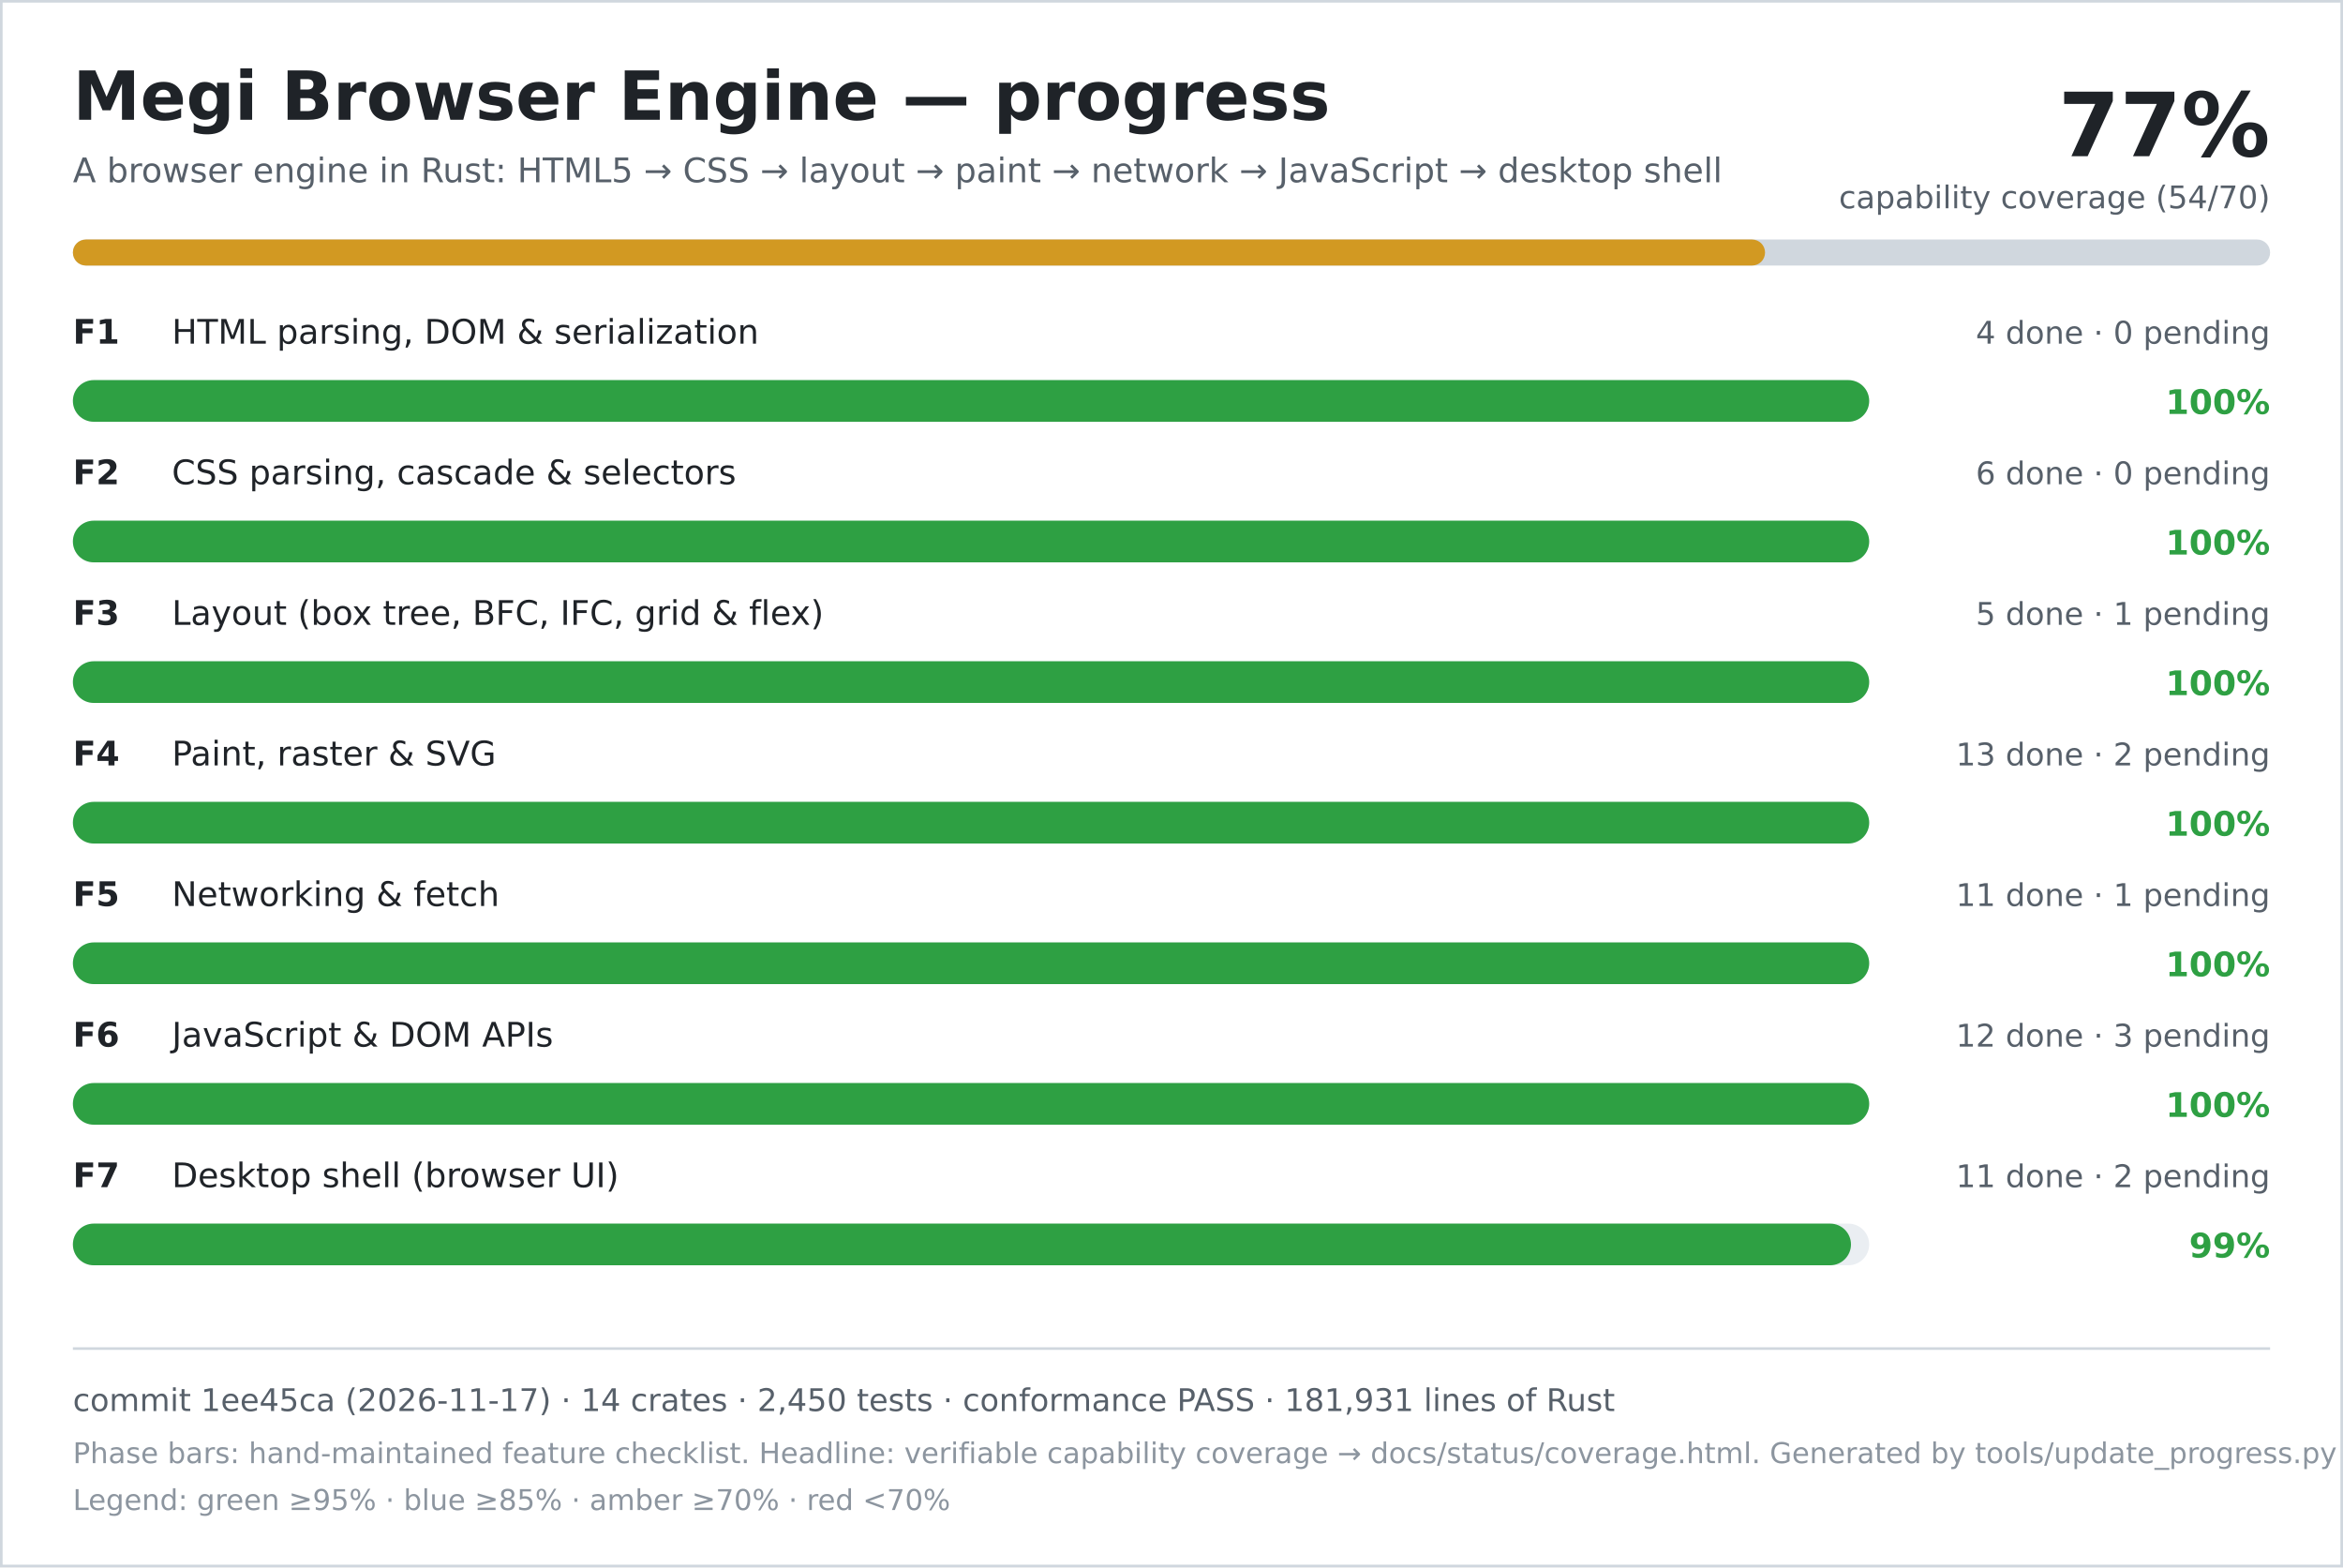
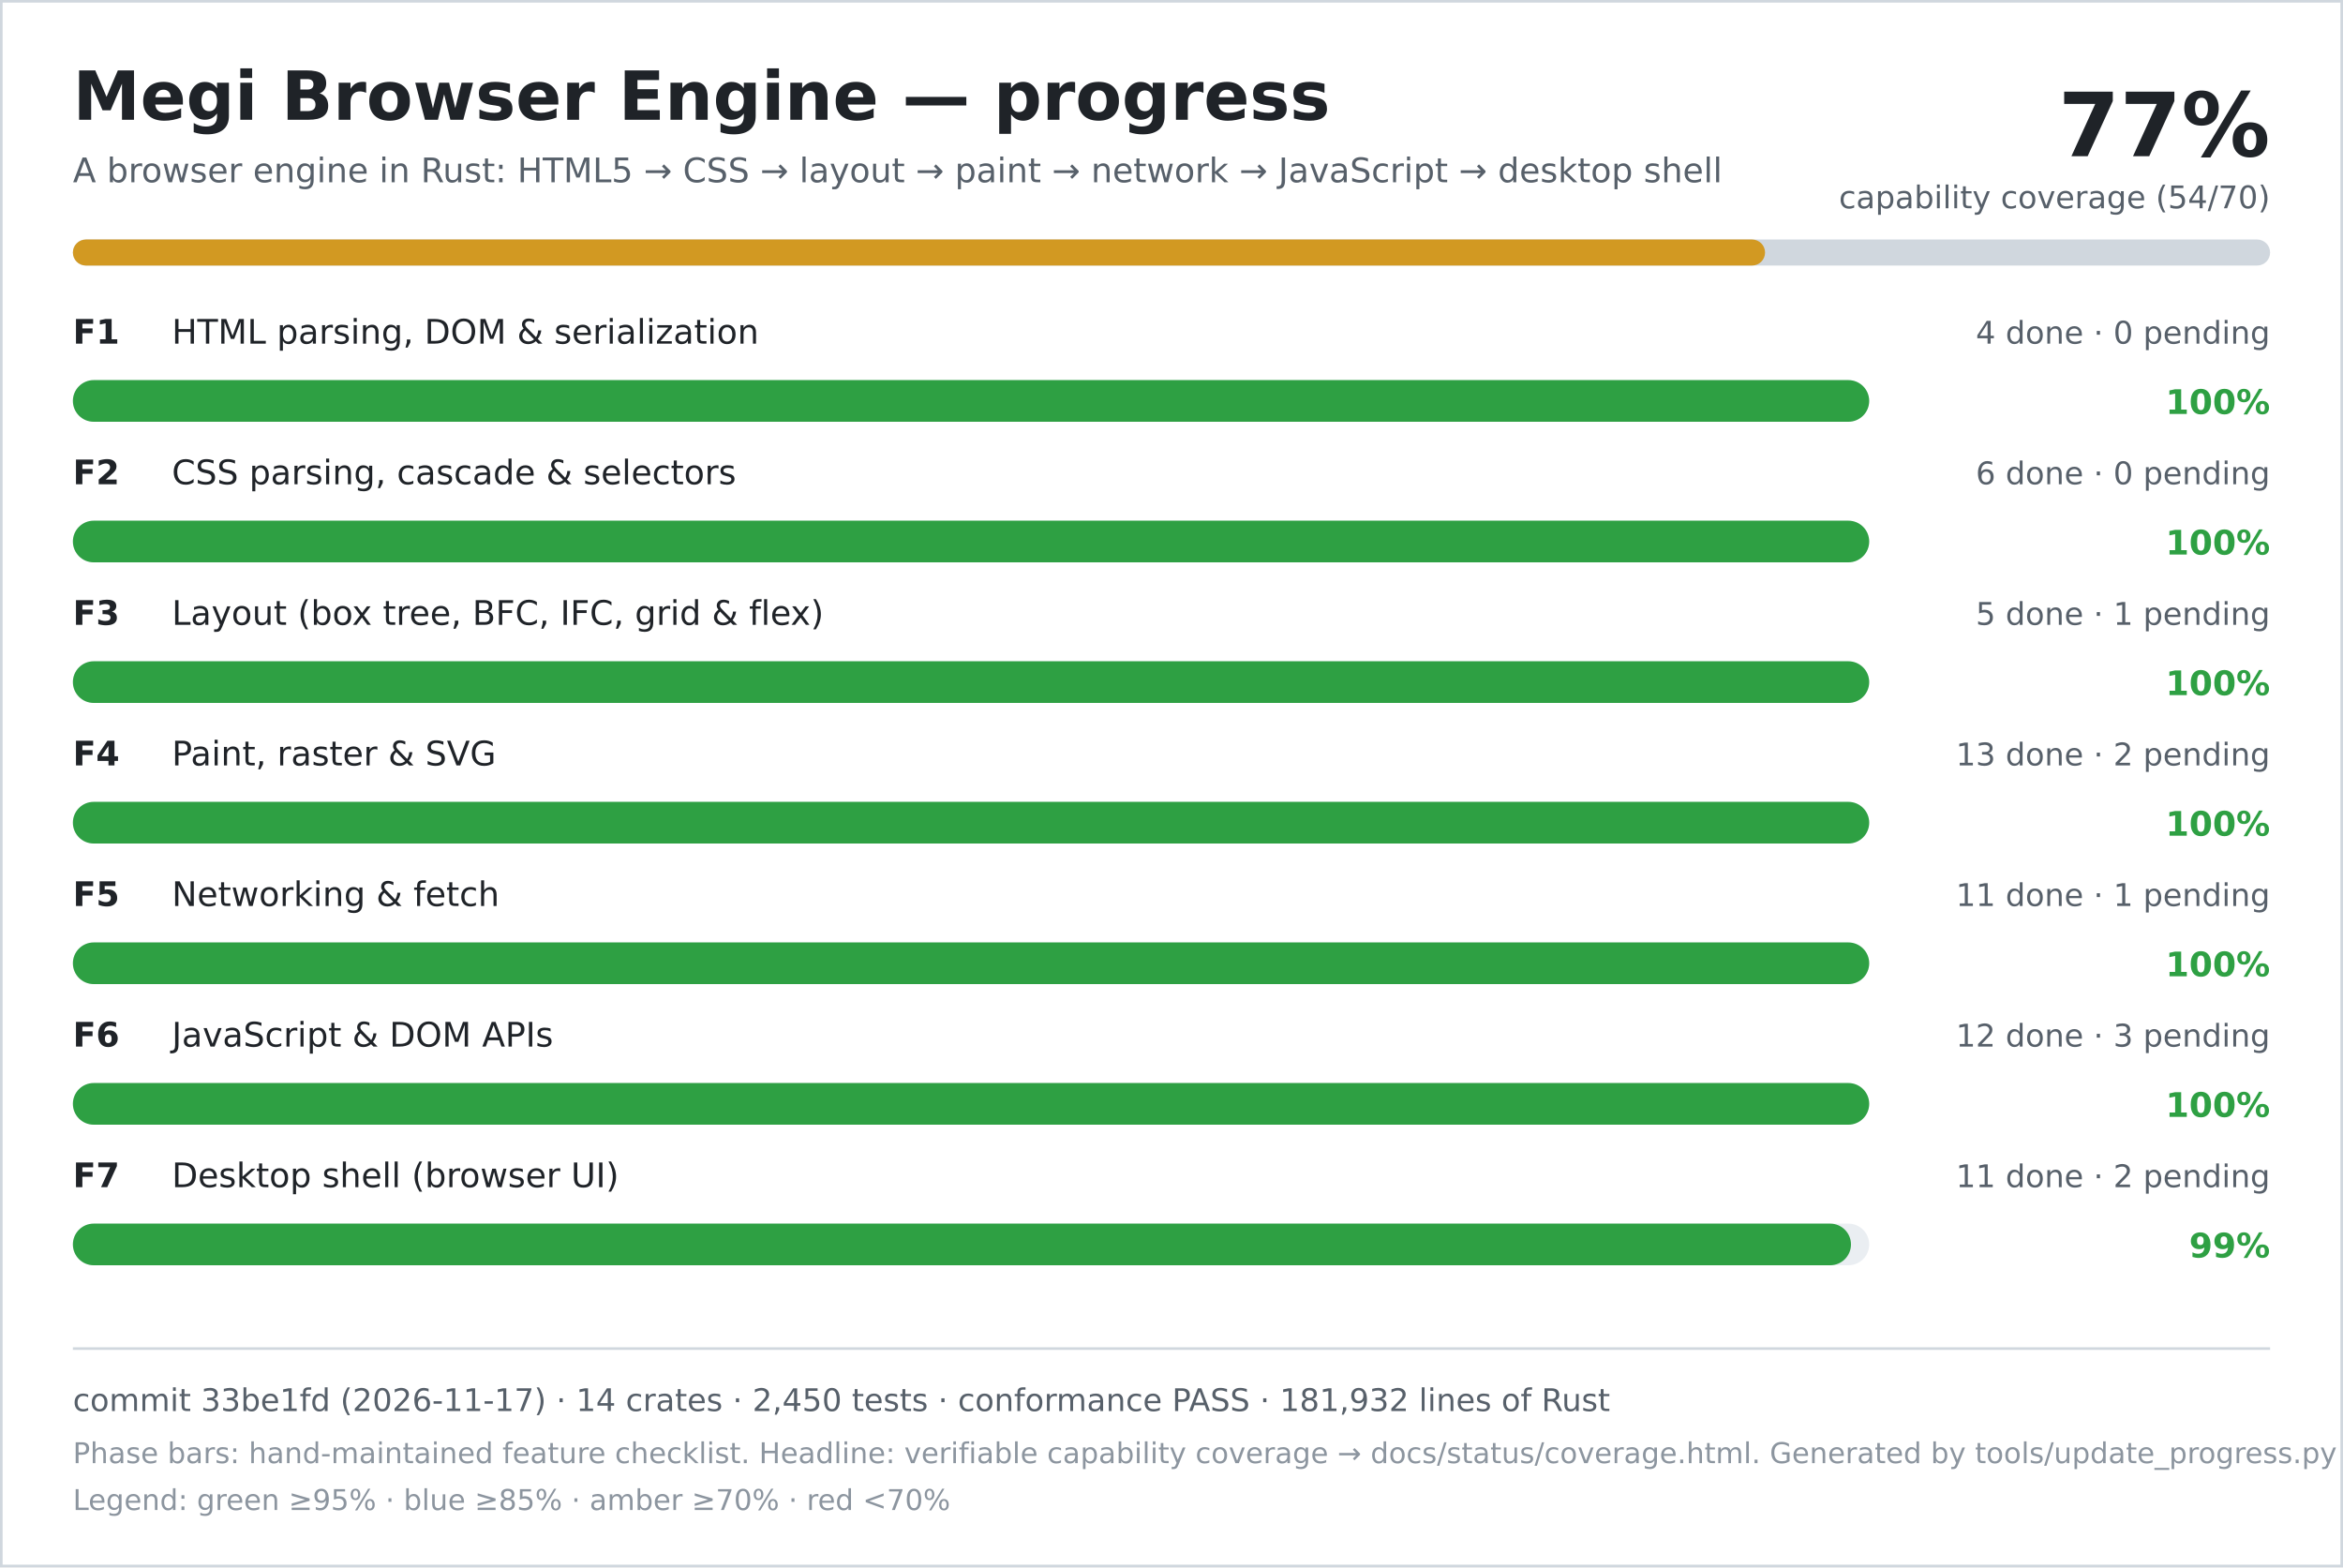
<svg xmlns="http://www.w3.org/2000/svg" width="900" height="602" viewBox="0 0 900 602" role="img" aria-labelledby="title desc">
  <rect width="900" height="602" fill="#ffffff" />
  <rect x="0.5" y="0.5" width="899" height="601" fill="none" stroke="#d0d7de" />
  <text x="28" y="46" font-family="DejaVu Sans, Verdana, sans-serif" font-size="26" font-weight="700" fill="#1f2328">Megi Browser Engine — progress</text>
  <text x="28" y="70" font-family="DejaVu Sans, Verdana, sans-serif" font-size="13" fill="#57606a">A browser engine in Rust: HTML5 → CSS → layout → paint → network → JavaScript → desktop shell</text>
  <text x="872" y="60" text-anchor="end" font-family="DejaVu Sans, Verdana, sans-serif" font-size="34" font-weight="700" fill="#1f2328">77%</text>
  <text x="872" y="80" text-anchor="end" font-family="DejaVu Sans, Verdana, sans-serif" font-size="12" fill="#57606a">capability coverage (54/70)</text>
  <rect x="28" y="92" width="844" height="10" rx="5" fill="#d0d7de" />
  <rect x="28" y="92" width="650" height="10" rx="5" fill="#d29922" />
  <text x="28" y="132" font-family="DejaVu Sans, Verdana, sans-serif" font-size="13" font-weight="700" fill="#1f2328">F1</text>
  <text x="66" y="132" font-family="DejaVu Sans, Verdana, sans-serif" font-size="13" fill="#1f2328">HTML parsing, DOM &amp; serialization</text>
  <text x="872" y="132" text-anchor="end" font-family="DejaVu Sans, Verdana, sans-serif" font-size="12" fill="#57606a">4 done · 0 pending</text>
  <rect x="28" y="146" width="690" height="16" rx="8" fill="#eaeef2" />
  <rect x="28" y="146" width="690" height="16" rx="8" fill="#2ea043" />
  <text x="872" y="159" text-anchor="end" font-family="DejaVu Sans, Verdana, sans-serif" font-size="13" font-weight="700" fill="#2ea043">100%</text>
  <text x="28" y="186" font-family="DejaVu Sans, Verdana, sans-serif" font-size="13" font-weight="700" fill="#1f2328">F2</text>
  <text x="66" y="186" font-family="DejaVu Sans, Verdana, sans-serif" font-size="13" fill="#1f2328">CSS parsing, cascade &amp; selectors</text>
  <text x="872" y="186" text-anchor="end" font-family="DejaVu Sans, Verdana, sans-serif" font-size="12" fill="#57606a">6 done · 0 pending</text>
  <rect x="28" y="200" width="690" height="16" rx="8" fill="#eaeef2" />
  <rect x="28" y="200" width="690" height="16" rx="8" fill="#2ea043" />
  <text x="872" y="213" text-anchor="end" font-family="DejaVu Sans, Verdana, sans-serif" font-size="13" font-weight="700" fill="#2ea043">100%</text>
  <text x="28" y="240" font-family="DejaVu Sans, Verdana, sans-serif" font-size="13" font-weight="700" fill="#1f2328">F3</text>
  <text x="66" y="240" font-family="DejaVu Sans, Verdana, sans-serif" font-size="13" fill="#1f2328">Layout (box tree, BFC, IFC, grid &amp; flex)</text>
  <text x="872" y="240" text-anchor="end" font-family="DejaVu Sans, Verdana, sans-serif" font-size="12" fill="#57606a">5 done · 1 pending</text>
  <rect x="28" y="254" width="690" height="16" rx="8" fill="#eaeef2" />
  <rect x="28" y="254" width="690" height="16" rx="8" fill="#2ea043" />
  <text x="872" y="267" text-anchor="end" font-family="DejaVu Sans, Verdana, sans-serif" font-size="13" font-weight="700" fill="#2ea043">100%</text>
  <text x="28" y="294" font-family="DejaVu Sans, Verdana, sans-serif" font-size="13" font-weight="700" fill="#1f2328">F4</text>
  <text x="66" y="294" font-family="DejaVu Sans, Verdana, sans-serif" font-size="13" fill="#1f2328">Paint, raster &amp; SVG</text>
  <text x="872" y="294" text-anchor="end" font-family="DejaVu Sans, Verdana, sans-serif" font-size="12" fill="#57606a">13 done · 2 pending</text>
  <rect x="28" y="308" width="690" height="16" rx="8" fill="#eaeef2" />
  <rect x="28" y="308" width="690" height="16" rx="8" fill="#2ea043" />
  <text x="872" y="321" text-anchor="end" font-family="DejaVu Sans, Verdana, sans-serif" font-size="13" font-weight="700" fill="#2ea043">100%</text>
  <text x="28" y="348" font-family="DejaVu Sans, Verdana, sans-serif" font-size="13" font-weight="700" fill="#1f2328">F5</text>
  <text x="66" y="348" font-family="DejaVu Sans, Verdana, sans-serif" font-size="13" fill="#1f2328">Networking &amp; fetch</text>
  <text x="872" y="348" text-anchor="end" font-family="DejaVu Sans, Verdana, sans-serif" font-size="12" fill="#57606a">11 done · 1 pending</text>
  <rect x="28" y="362" width="690" height="16" rx="8" fill="#eaeef2" />
  <rect x="28" y="362" width="690" height="16" rx="8" fill="#2ea043" />
  <text x="872" y="375" text-anchor="end" font-family="DejaVu Sans, Verdana, sans-serif" font-size="13" font-weight="700" fill="#2ea043">100%</text>
  <text x="28" y="402" font-family="DejaVu Sans, Verdana, sans-serif" font-size="13" font-weight="700" fill="#1f2328">F6</text>
  <text x="66" y="402" font-family="DejaVu Sans, Verdana, sans-serif" font-size="13" fill="#1f2328">JavaScript &amp; DOM APIs</text>
  <text x="872" y="402" text-anchor="end" font-family="DejaVu Sans, Verdana, sans-serif" font-size="12" fill="#57606a">12 done · 3 pending</text>
  <rect x="28" y="416" width="690" height="16" rx="8" fill="#eaeef2" />
  <rect x="28" y="416" width="690" height="16" rx="8" fill="#2ea043" />
  <text x="872" y="429" text-anchor="end" font-family="DejaVu Sans, Verdana, sans-serif" font-size="13" font-weight="700" fill="#2ea043">100%</text>
  <text x="28" y="456" font-family="DejaVu Sans, Verdana, sans-serif" font-size="13" font-weight="700" fill="#1f2328">F7</text>
  <text x="66" y="456" font-family="DejaVu Sans, Verdana, sans-serif" font-size="13" fill="#1f2328">Desktop shell (browser UI)</text>
  <text x="872" y="456" text-anchor="end" font-family="DejaVu Sans, Verdana, sans-serif" font-size="12" fill="#57606a">11 done · 2 pending</text>
  <rect x="28" y="470" width="690" height="16" rx="8" fill="#eaeef2" />
  <rect x="28" y="470" width="683" height="16" rx="8" fill="#2ea043" />
  <text x="872" y="483" text-anchor="end" font-family="DejaVu Sans, Verdana, sans-serif" font-size="13" font-weight="700" fill="#2ea043">99%</text>
  <line x1="28" y1="518" x2="872" y2="518" stroke="#d0d7de" />
-   <text x="28" y="542" font-family="DejaVu Sans, Verdana, sans-serif" font-size="12" fill="#57606a">commit 1ee45ca (2026-11-17) · 14 crates · 2,450 tests · conformance PASS · 181,931 lines of Rust</text>
+   <text x="28" y="542" font-family="DejaVu Sans, Verdana, sans-serif" font-size="12" fill="#57606a">commit 33be1fd (2026-11-17) · 14 crates · 2,450 tests · conformance PASS · 181,932 lines of Rust</text>
  <text x="28" y="562" font-family="DejaVu Sans, Verdana, sans-serif" font-size="11" fill="#8c959f">Phase bars: hand-maintained feature checklist. Headline: verifiable capability coverage → docs/status/coverage.html. Generated by tools/update_progress.py — do not edit.</text>
  <text x="28" y="580" font-family="DejaVu Sans, Verdana, sans-serif" font-size="11" fill="#8c959f">Legend: green ≥95% · blue ≥85% · amber ≥70% · red &lt;70%</text>
</svg>
